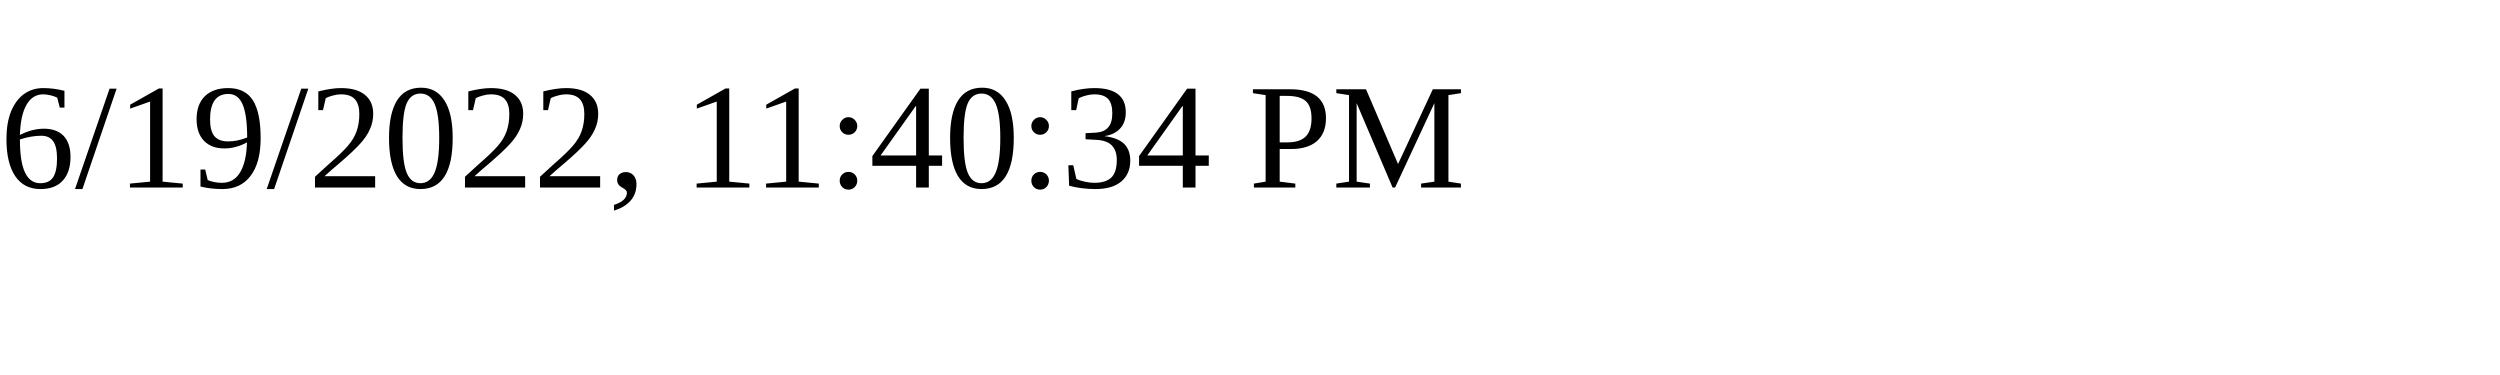
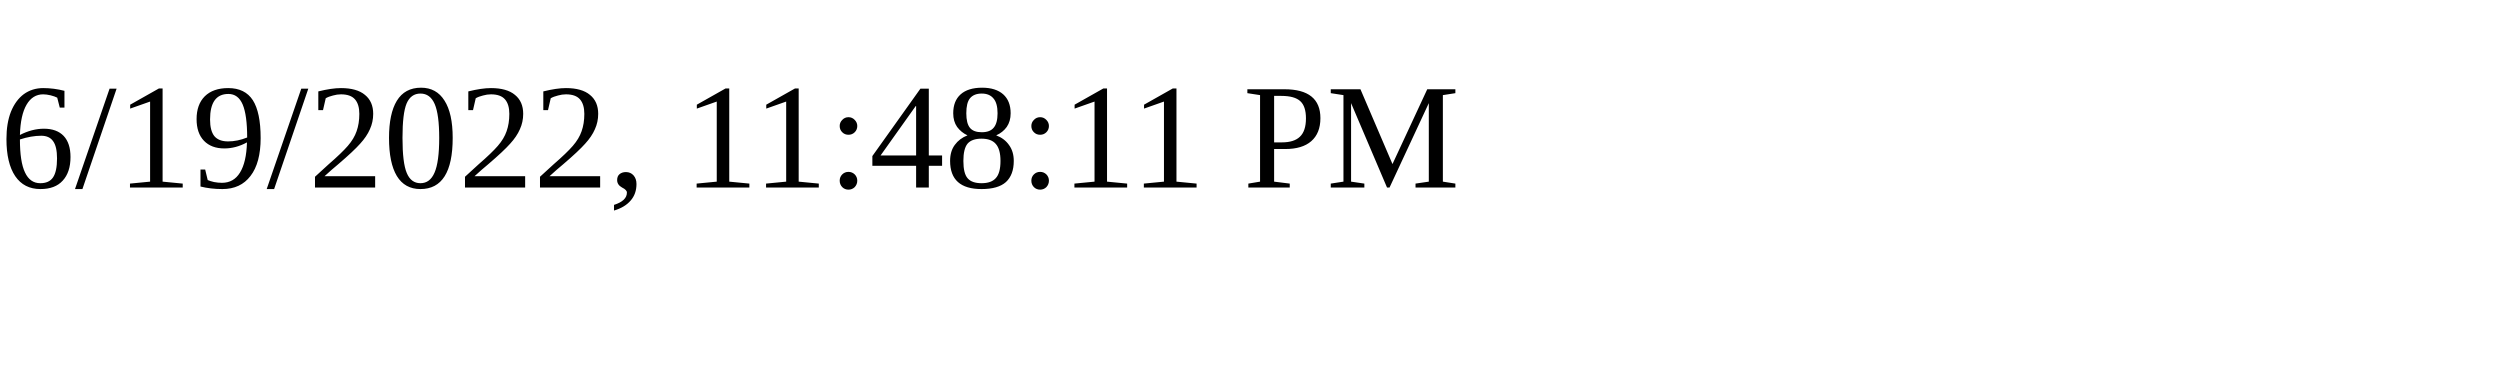
<svg xmlns="http://www.w3.org/2000/svg" height="30" width="200">
-   <text x="0" y="15">6/19/2022, 11:40:34 PM</text>
+   <text x="0" y="15">6/19/2022, 11:48:11 PM</text>
</svg>
